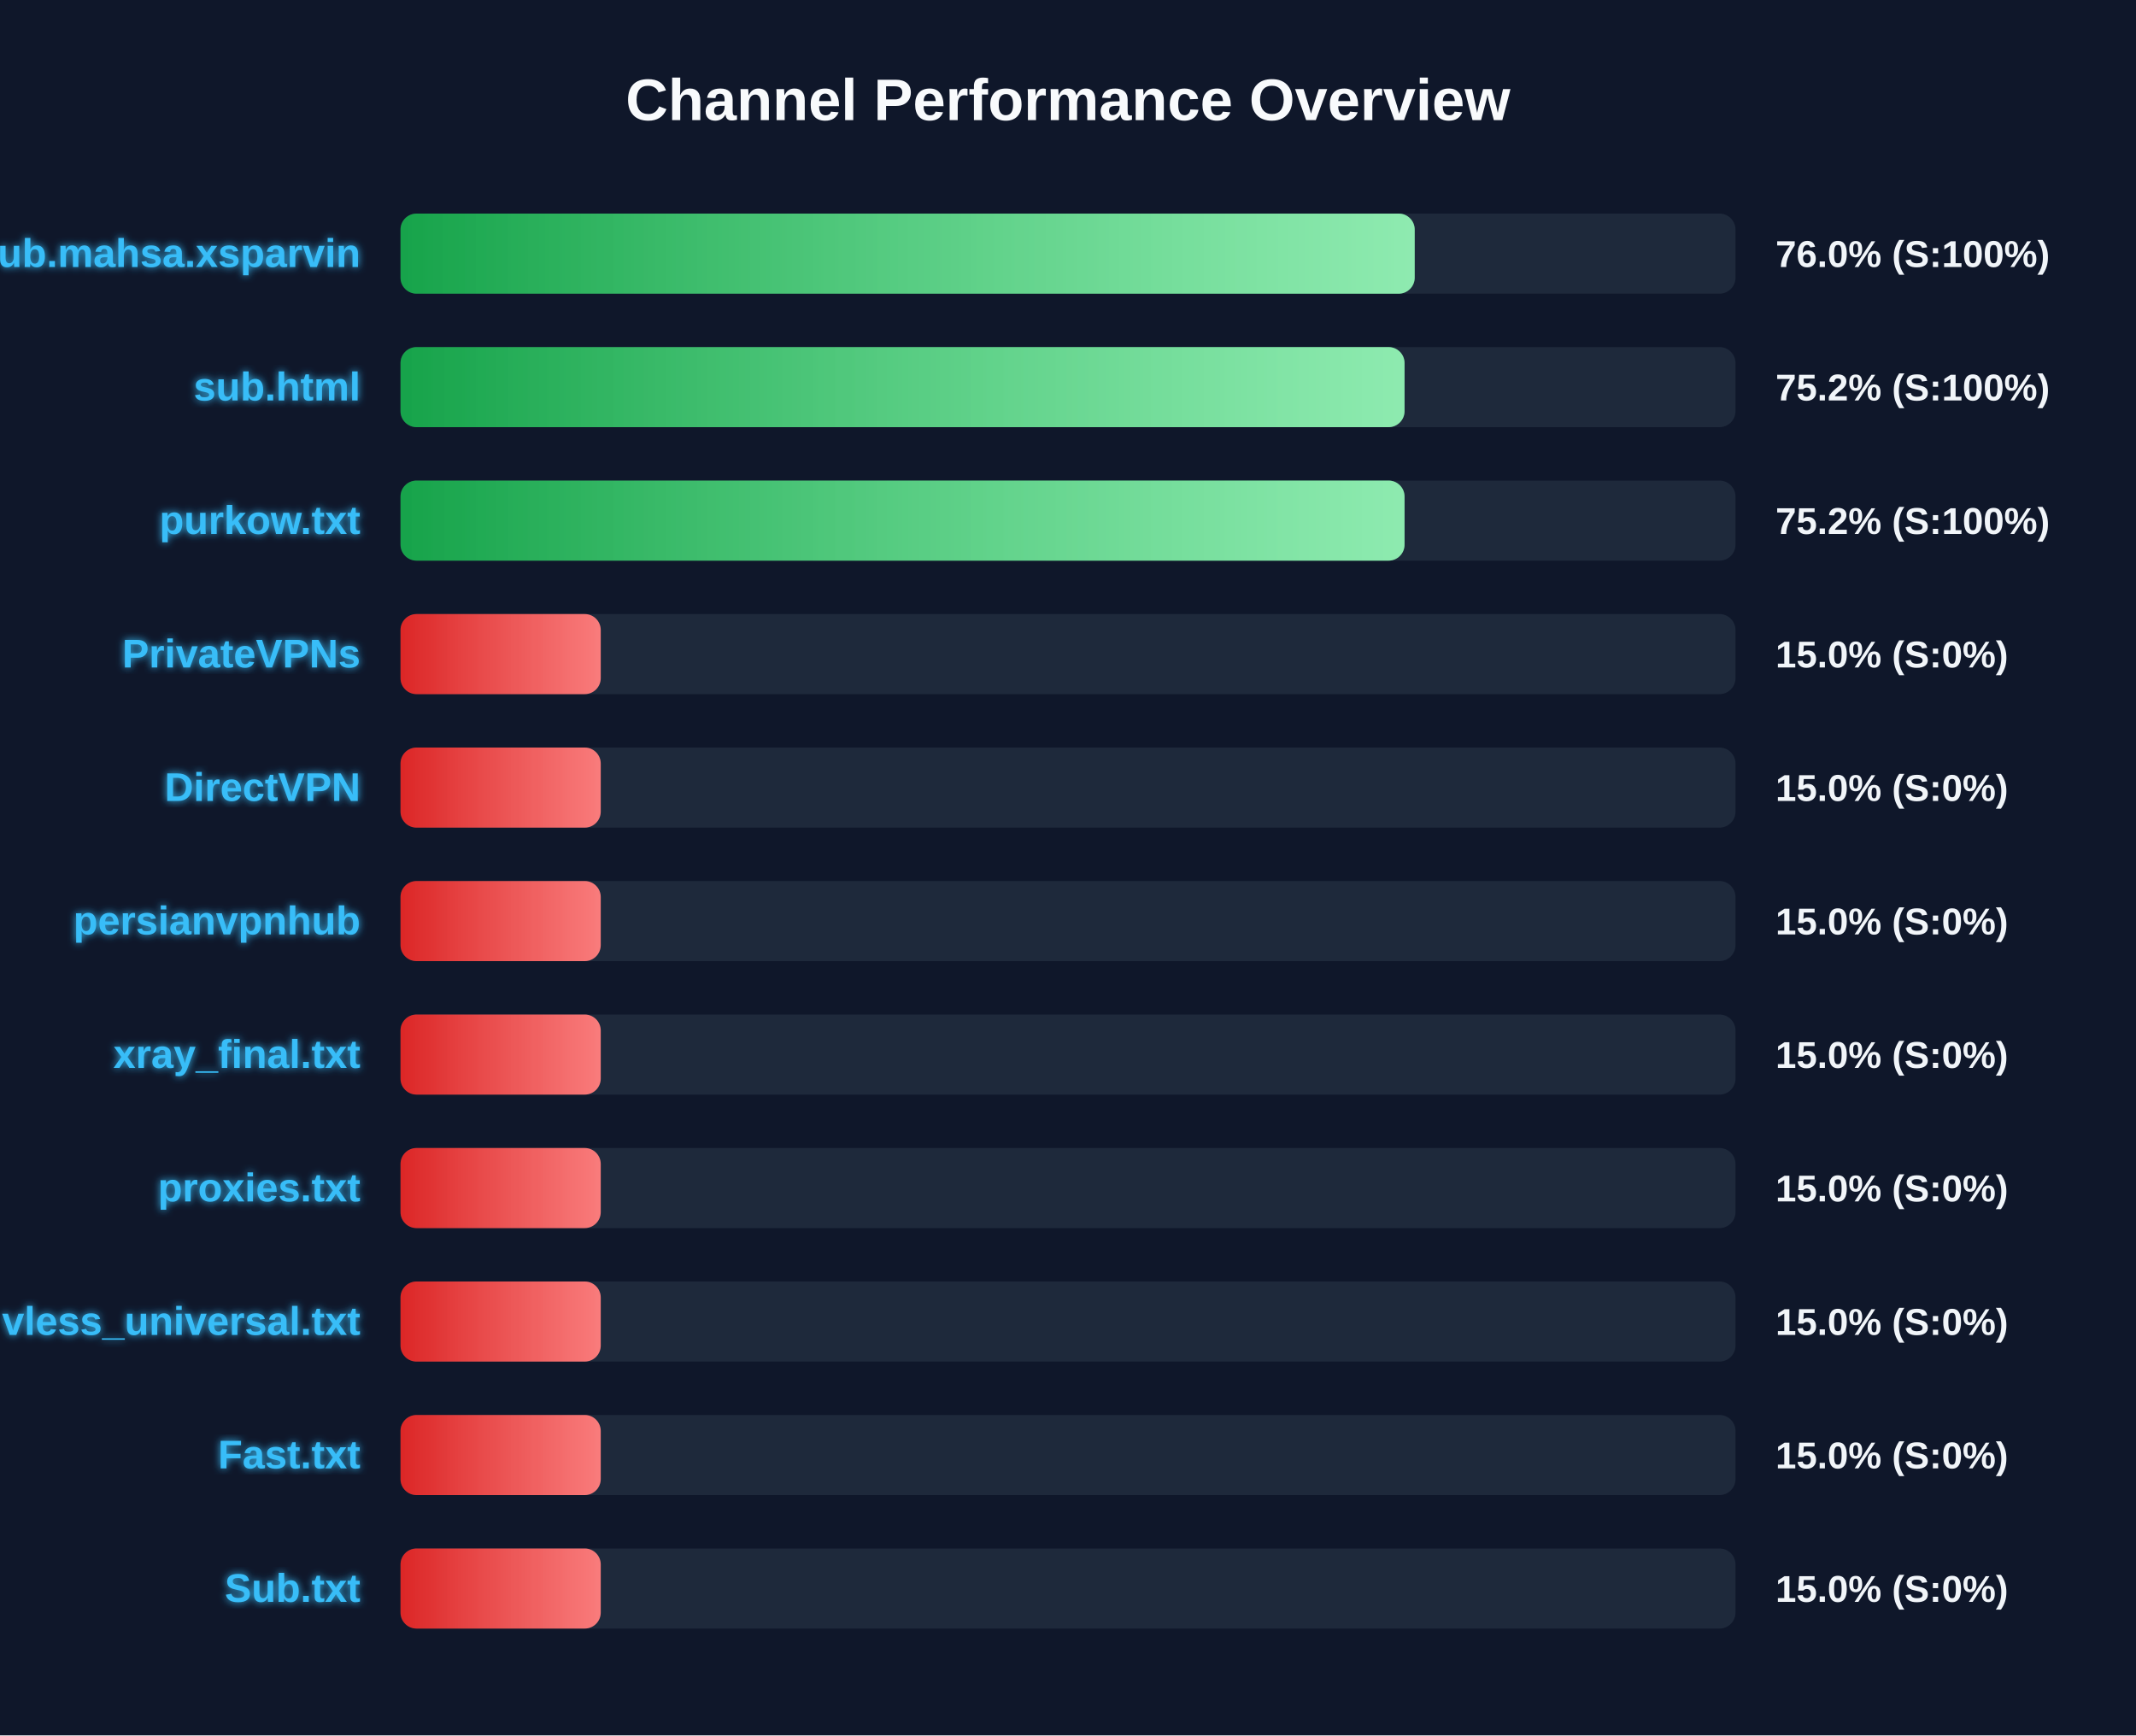
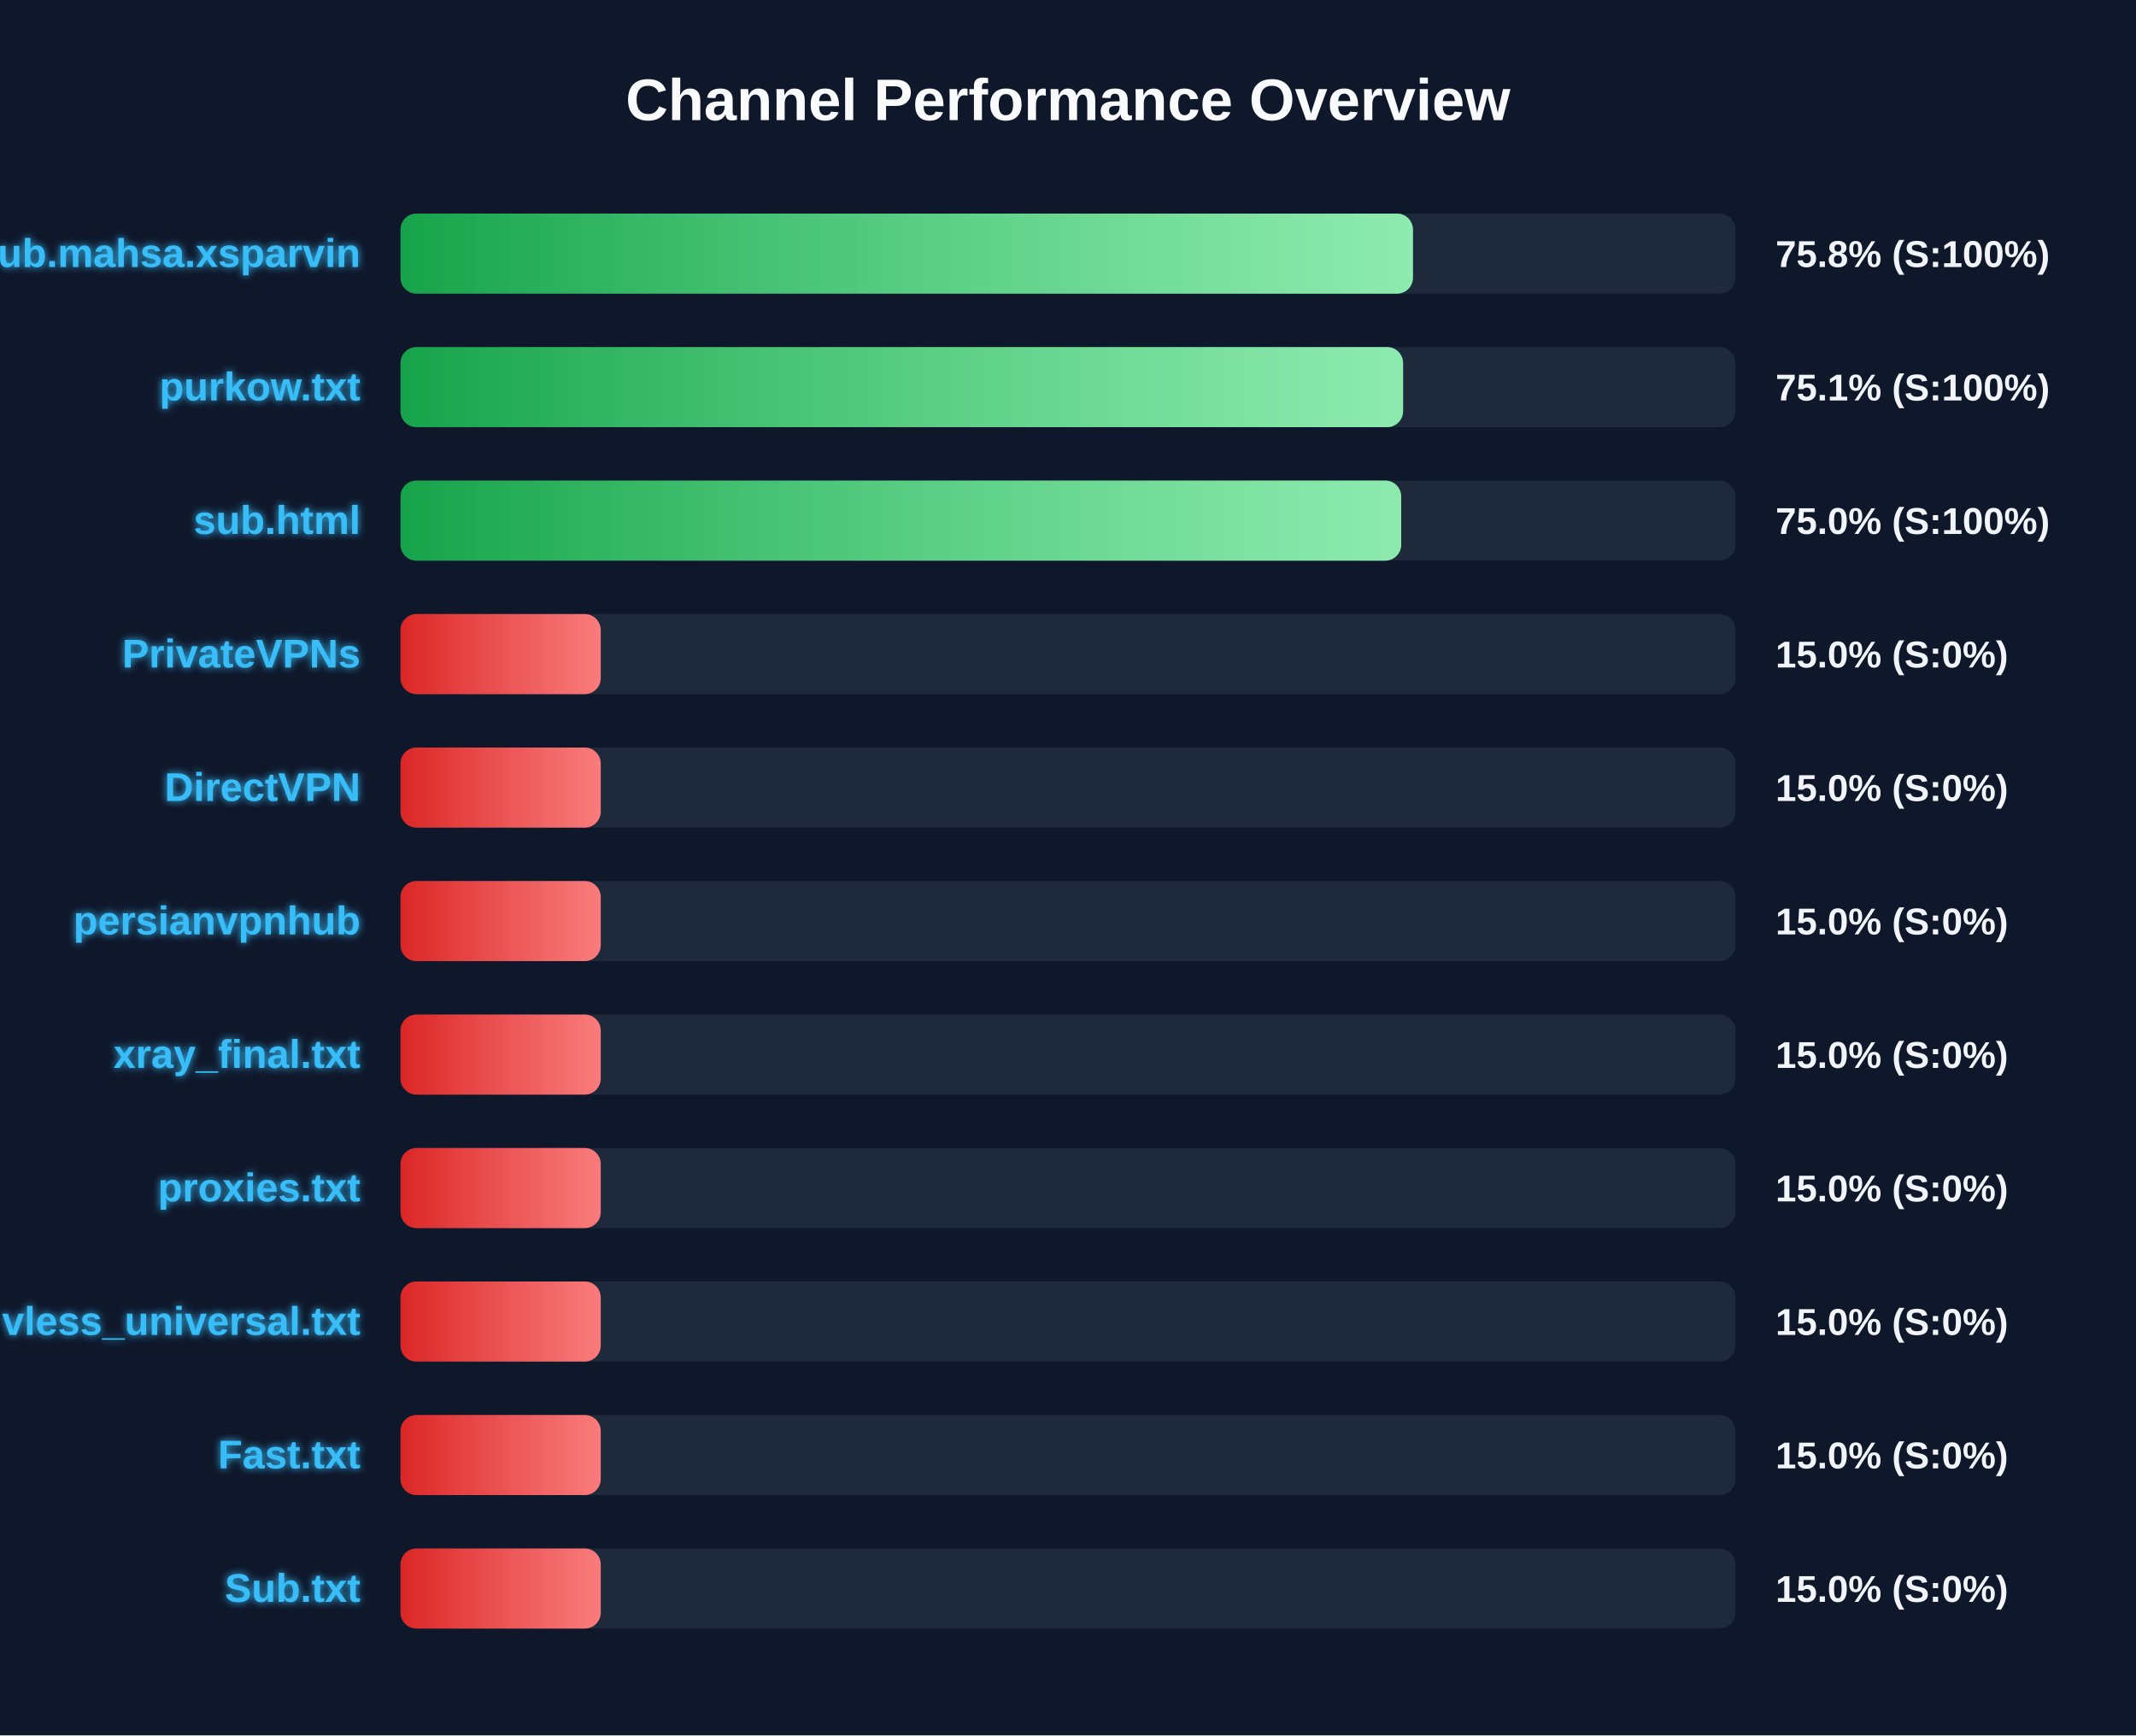
<svg xmlns="http://www.w3.org/2000/svg" width="800" height="650" version="1.1">
  <defs>
    <linearGradient id="grad-green" x1="0%" y1="0%" x2="100%" y2="0%">
      <stop offset="0%" stop-color="#16a34a" />
      <stop offset="100%" stop-color="#4ade80" />
    </linearGradient>
    <linearGradient id="grad-yellow" x1="0%" y1="0%" x2="100%" y2="0%">
      <stop offset="0%" stop-color="#ca8a04" />
      <stop offset="100%" stop-color="#fde047" />
    </linearGradient>
    <linearGradient id="grad-red" x1="0%" y1="0%" x2="100%" y2="0%">
      <stop offset="0%" stop-color="#dc2626" />
      <stop offset="100%" stop-color="#f87171" />
    </linearGradient>
    <linearGradient id="shimmer" x1="0%" y1="0%" x2="100%" y2="0%">
      <stop offset="0%" stop-color="rgba(255,255,255,0)" />
      <stop offset="50%" stop-color="rgba(255,255,255,0.4)" />
      <stop offset="100%" stop-color="rgba(255,255,255,0)" />
    </linearGradient>
    <filter id="glow" x="-20%" y="-20%" width="140%" height="140%">
      <feGaussianBlur stdDeviation="1.5" result="blur" />
      <feComposite in="SourceGraphic" in2="blur" operator="over" />
    </filter>
  </defs>
  <style>
        .bg-rect { fill: #0f172a; }
        .title { font: bold 22px 'Segoe UI', Arial, sans-serif; fill: #f8fafc; }
        .row { font: bold 15px 'Segoe UI', Arial, sans-serif; fill: #38bdf8; filter: url(#glow); }
        .score { font: bold 14px 'Segoe UI', Arial, sans-serif; fill: #f1f5f9; }
        @keyframes shimmer-anim {
            0% { transform: translateX(-100%); }
            100% { transform: translateX(200%); }
        }
        .shimmer-rect {
            animation: shimmer-anim 2.5s infinite linear;
        }
    </style>
  <rect width="100%" height="100%" class="bg-rect" />
  <text x="400" y="45" text-anchor="middle" class="title">Channel Performance Overview</text>
  <rect x="150" y="80" width="500" height="30" fill="#1e293b" rx="6" />
  <clipPath id="clip-0">
-     <rect x="150" y="80" width="379.85" height="30" rx="6" />
+     <rect x="150" y="80" width="379.2" height="30" rx="6" />
  </clipPath>
-   <rect x="150" y="80" width="379.85" height="30" fill="url(#grad-green)" rx="6" />
+   <rect x="150" y="80" width="379.2" height="30" fill="url(#grad-green)" rx="6" />
  <g clip-path="url(#clip-0)">
    <rect x="150" y="80" width="100%" height="30" fill="url(#shimmer)" class="shimmer-rect" />
  </g>
  <text x="135" y="100" text-anchor="end" class="row">Sub.mahsa.xsparvin</text>
-   <text x="665" y="100" text-anchor="start" class="score">76.0% (S:100%)</text>
+   <text x="665" y="100" text-anchor="start" class="score">75.8% (S:100%)</text>
  <rect x="150" y="130" width="500" height="30" fill="#1e293b" rx="6" />
  <clipPath id="clip-1">
-     <rect x="150" y="130" width="376.05" height="30" rx="6" />
+     <rect x="150" y="130" width="375.5" height="30" rx="6" />
  </clipPath>
-   <rect x="150" y="130" width="376.05" height="30" fill="url(#grad-green)" rx="6" />
+   <rect x="150" y="130" width="375.5" height="30" fill="url(#grad-green)" rx="6" />
  <g clip-path="url(#clip-1)">
    <rect x="150" y="130" width="100%" height="30" fill="url(#shimmer)" class="shimmer-rect" />
  </g>
-   <text x="135" y="150" text-anchor="end" class="row">sub.html</text>
-   <text x="665" y="150" text-anchor="start" class="score">75.2% (S:100%)</text>
+   <text x="135" y="150" text-anchor="end" class="row">purkow.txt</text>
+   <text x="665" y="150" text-anchor="start" class="score">75.1% (S:100%)</text>
  <rect x="150" y="180" width="500" height="30" fill="#1e293b" rx="6" />
  <clipPath id="clip-2">
-     <rect x="150" y="180" width="376.05" height="30" rx="6" />
+     <rect x="150" y="180" width="374.8" height="30" rx="6" />
  </clipPath>
-   <rect x="150" y="180" width="376.05" height="30" fill="url(#grad-green)" rx="6" />
+   <rect x="150" y="180" width="374.8" height="30" fill="url(#grad-green)" rx="6" />
  <g clip-path="url(#clip-2)">
    <rect x="150" y="180" width="100%" height="30" fill="url(#shimmer)" class="shimmer-rect" />
  </g>
-   <text x="135" y="200" text-anchor="end" class="row">purkow.txt</text>
-   <text x="665" y="200" text-anchor="start" class="score">75.2% (S:100%)</text>
+   <text x="135" y="200" text-anchor="end" class="row">sub.html</text>
+   <text x="665" y="200" text-anchor="start" class="score">75.0% (S:100%)</text>
  <rect x="150" y="230" width="500" height="30" fill="#1e293b" rx="6" />
  <clipPath id="clip-3">
    <rect x="150" y="230" width="75.0" height="30" rx="6" />
  </clipPath>
  <rect x="150" y="230" width="75.0" height="30" fill="url(#grad-red)" rx="6" />
  <g clip-path="url(#clip-3)">
    <rect x="150" y="230" width="100%" height="30" fill="url(#shimmer)" class="shimmer-rect" />
  </g>
  <text x="135" y="250" text-anchor="end" class="row">PrivateVPNs</text>
  <text x="665" y="250" text-anchor="start" class="score">15.0% (S:0%)</text>
  <rect x="150" y="280" width="500" height="30" fill="#1e293b" rx="6" />
  <clipPath id="clip-4">
    <rect x="150" y="280" width="75.0" height="30" rx="6" />
  </clipPath>
  <rect x="150" y="280" width="75.0" height="30" fill="url(#grad-red)" rx="6" />
  <g clip-path="url(#clip-4)">
    <rect x="150" y="280" width="100%" height="30" fill="url(#shimmer)" class="shimmer-rect" />
  </g>
  <text x="135" y="300" text-anchor="end" class="row">DirectVPN</text>
  <text x="665" y="300" text-anchor="start" class="score">15.0% (S:0%)</text>
  <rect x="150" y="330" width="500" height="30" fill="#1e293b" rx="6" />
  <clipPath id="clip-5">
    <rect x="150" y="330" width="75.0" height="30" rx="6" />
  </clipPath>
  <rect x="150" y="330" width="75.0" height="30" fill="url(#grad-red)" rx="6" />
  <g clip-path="url(#clip-5)">
    <rect x="150" y="330" width="100%" height="30" fill="url(#shimmer)" class="shimmer-rect" />
  </g>
  <text x="135" y="350" text-anchor="end" class="row">persianvpnhub</text>
  <text x="665" y="350" text-anchor="start" class="score">15.0% (S:0%)</text>
  <rect x="150" y="380" width="500" height="30" fill="#1e293b" rx="6" />
  <clipPath id="clip-6">
    <rect x="150" y="380" width="75.0" height="30" rx="6" />
  </clipPath>
  <rect x="150" y="380" width="75.0" height="30" fill="url(#grad-red)" rx="6" />
  <g clip-path="url(#clip-6)">
    <rect x="150" y="380" width="100%" height="30" fill="url(#shimmer)" class="shimmer-rect" />
  </g>
  <text x="135" y="400" text-anchor="end" class="row">xray_final.txt</text>
  <text x="665" y="400" text-anchor="start" class="score">15.0% (S:0%)</text>
  <rect x="150" y="430" width="500" height="30" fill="#1e293b" rx="6" />
  <clipPath id="clip-7">
    <rect x="150" y="430" width="75.0" height="30" rx="6" />
  </clipPath>
  <rect x="150" y="430" width="75.0" height="30" fill="url(#grad-red)" rx="6" />
  <g clip-path="url(#clip-7)">
    <rect x="150" y="430" width="100%" height="30" fill="url(#shimmer)" class="shimmer-rect" />
  </g>
  <text x="135" y="450" text-anchor="end" class="row">proxies.txt</text>
  <text x="665" y="450" text-anchor="start" class="score">15.0% (S:0%)</text>
  <rect x="150" y="480" width="500" height="30" fill="#1e293b" rx="6" />
  <clipPath id="clip-8">
    <rect x="150" y="480" width="75.0" height="30" rx="6" />
  </clipPath>
  <rect x="150" y="480" width="75.0" height="30" fill="url(#grad-red)" rx="6" />
  <g clip-path="url(#clip-8)">
    <rect x="150" y="480" width="100%" height="30" fill="url(#shimmer)" class="shimmer-rect" />
  </g>
  <text x="135" y="500" text-anchor="end" class="row">vless_universal.txt</text>
  <text x="665" y="500" text-anchor="start" class="score">15.0% (S:0%)</text>
  <rect x="150" y="530" width="500" height="30" fill="#1e293b" rx="6" />
  <clipPath id="clip-9">
    <rect x="150" y="530" width="75.0" height="30" rx="6" />
  </clipPath>
  <rect x="150" y="530" width="75.0" height="30" fill="url(#grad-red)" rx="6" />
  <g clip-path="url(#clip-9)">
    <rect x="150" y="530" width="100%" height="30" fill="url(#shimmer)" class="shimmer-rect" />
  </g>
  <text x="135" y="550" text-anchor="end" class="row">Fast.txt</text>
  <text x="665" y="550" text-anchor="start" class="score">15.0% (S:0%)</text>
  <rect x="150" y="580" width="500" height="30" fill="#1e293b" rx="6" />
  <clipPath id="clip-10">
    <rect x="150" y="580" width="75.0" height="30" rx="6" />
  </clipPath>
  <rect x="150" y="580" width="75.0" height="30" fill="url(#grad-red)" rx="6" />
  <g clip-path="url(#clip-10)">
    <rect x="150" y="580" width="100%" height="30" fill="url(#shimmer)" class="shimmer-rect" />
  </g>
  <text x="135" y="600" text-anchor="end" class="row">Sub.txt</text>
  <text x="665" y="600" text-anchor="start" class="score">15.0% (S:0%)</text>
</svg>
